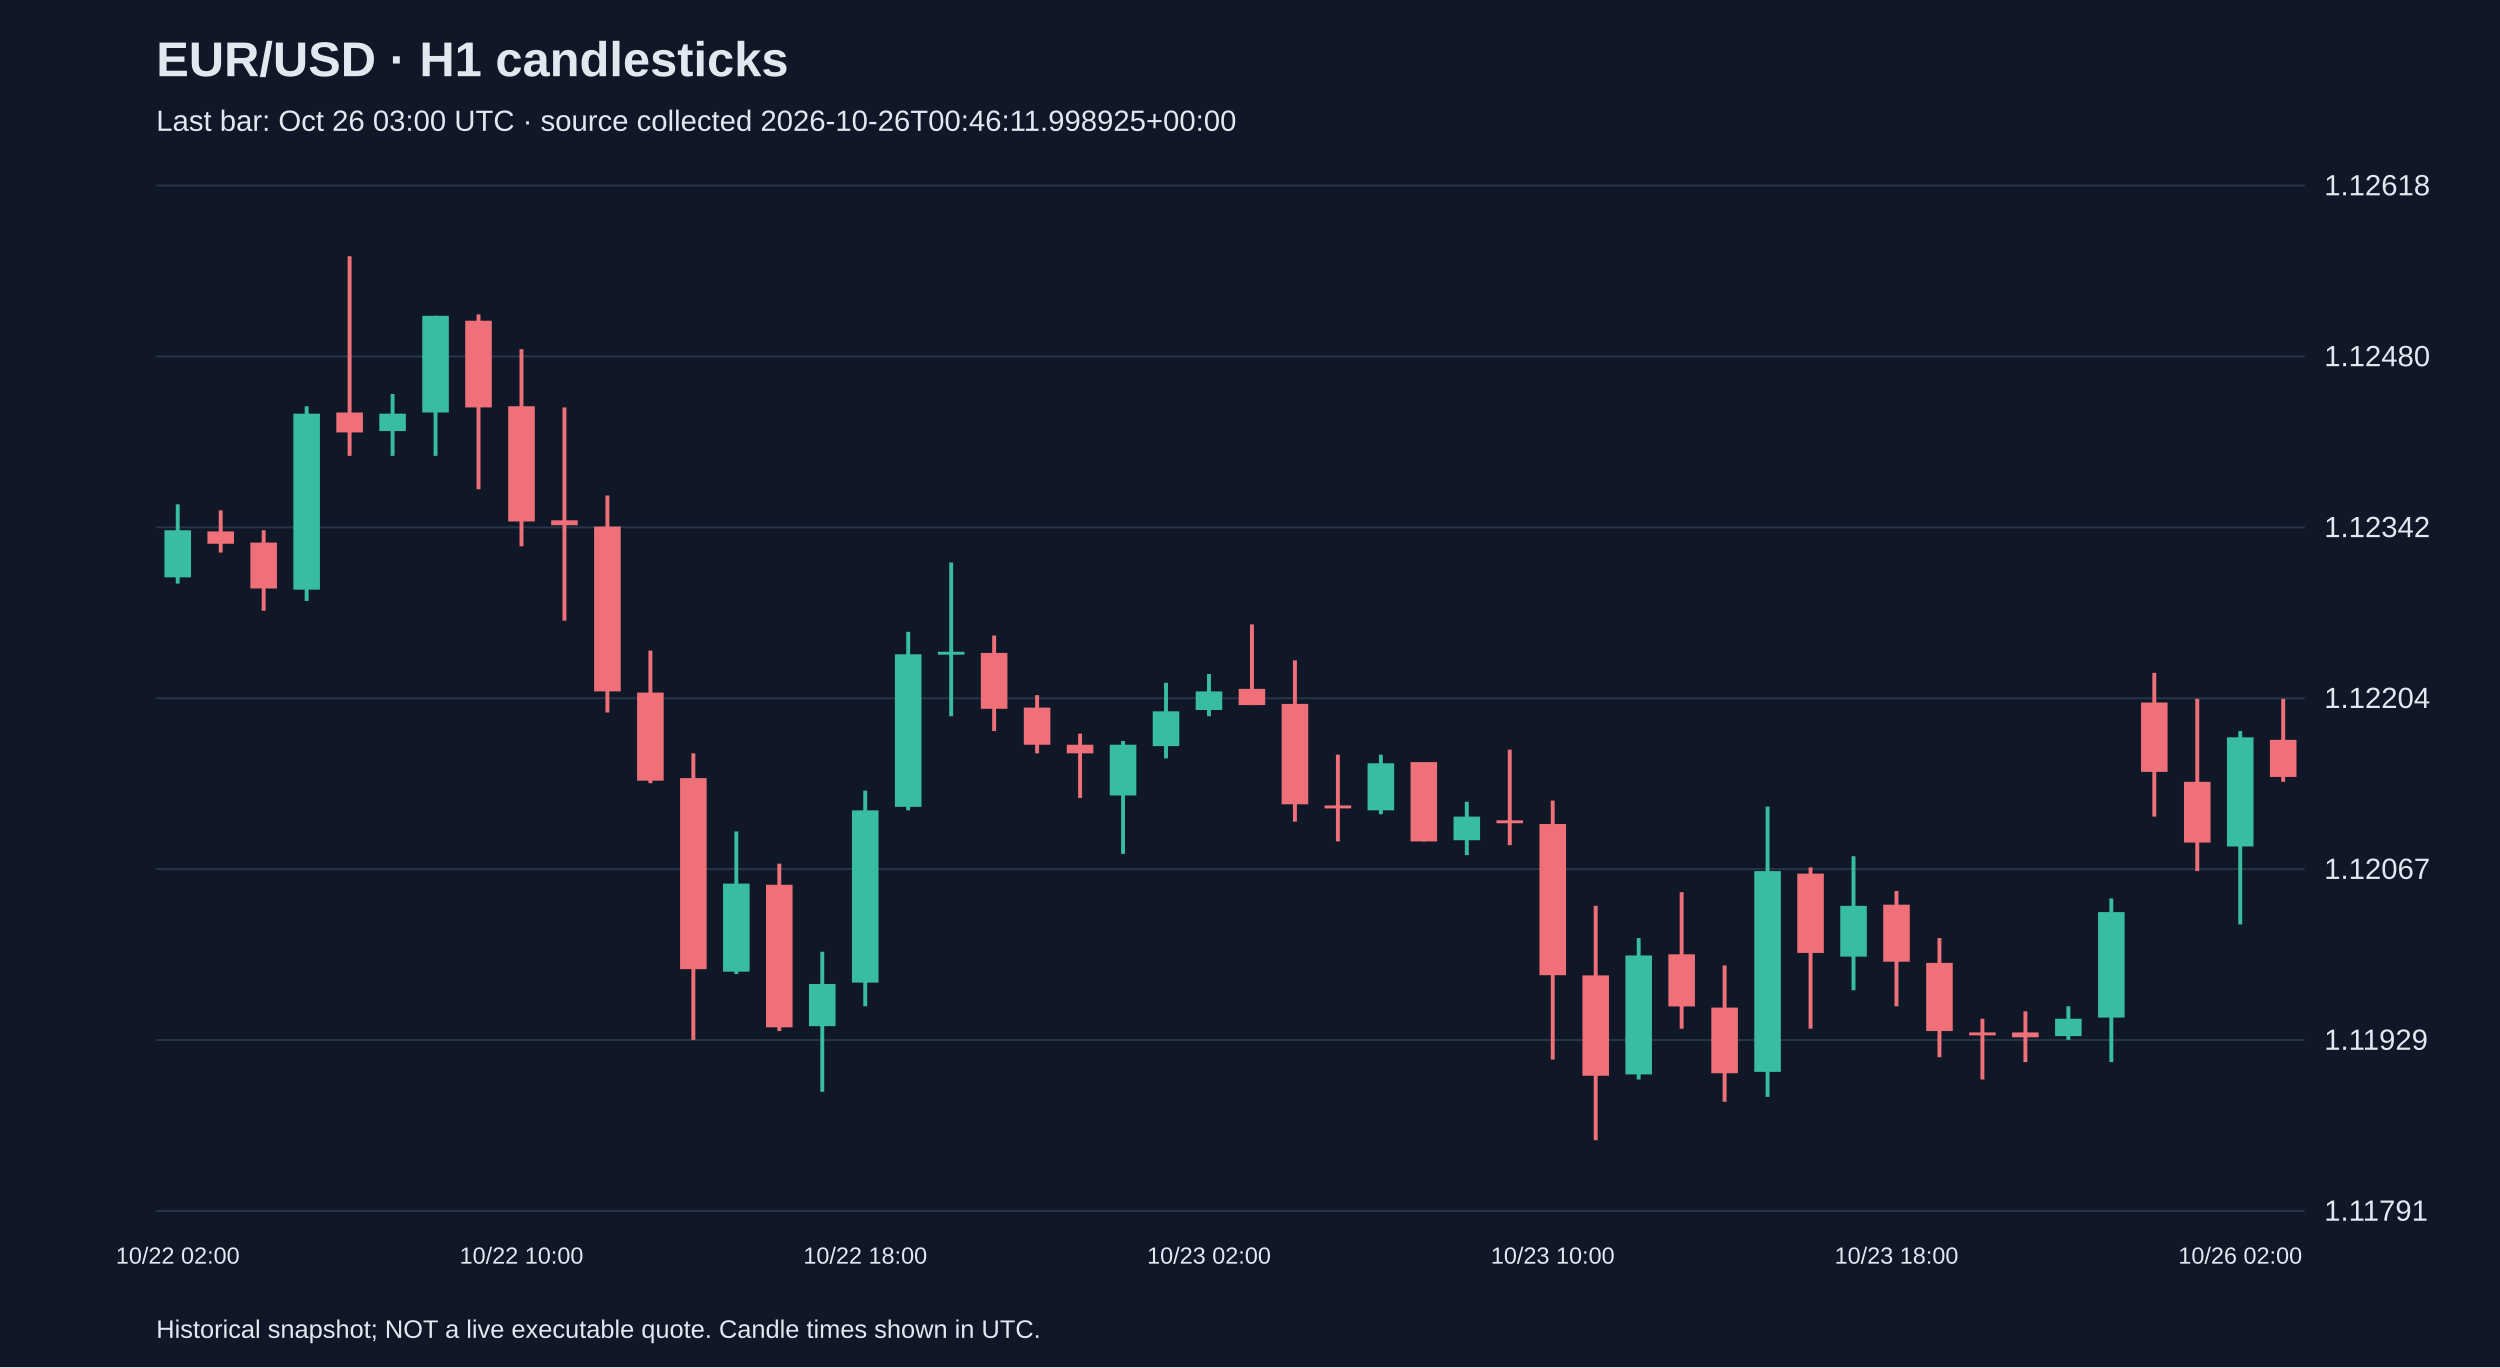
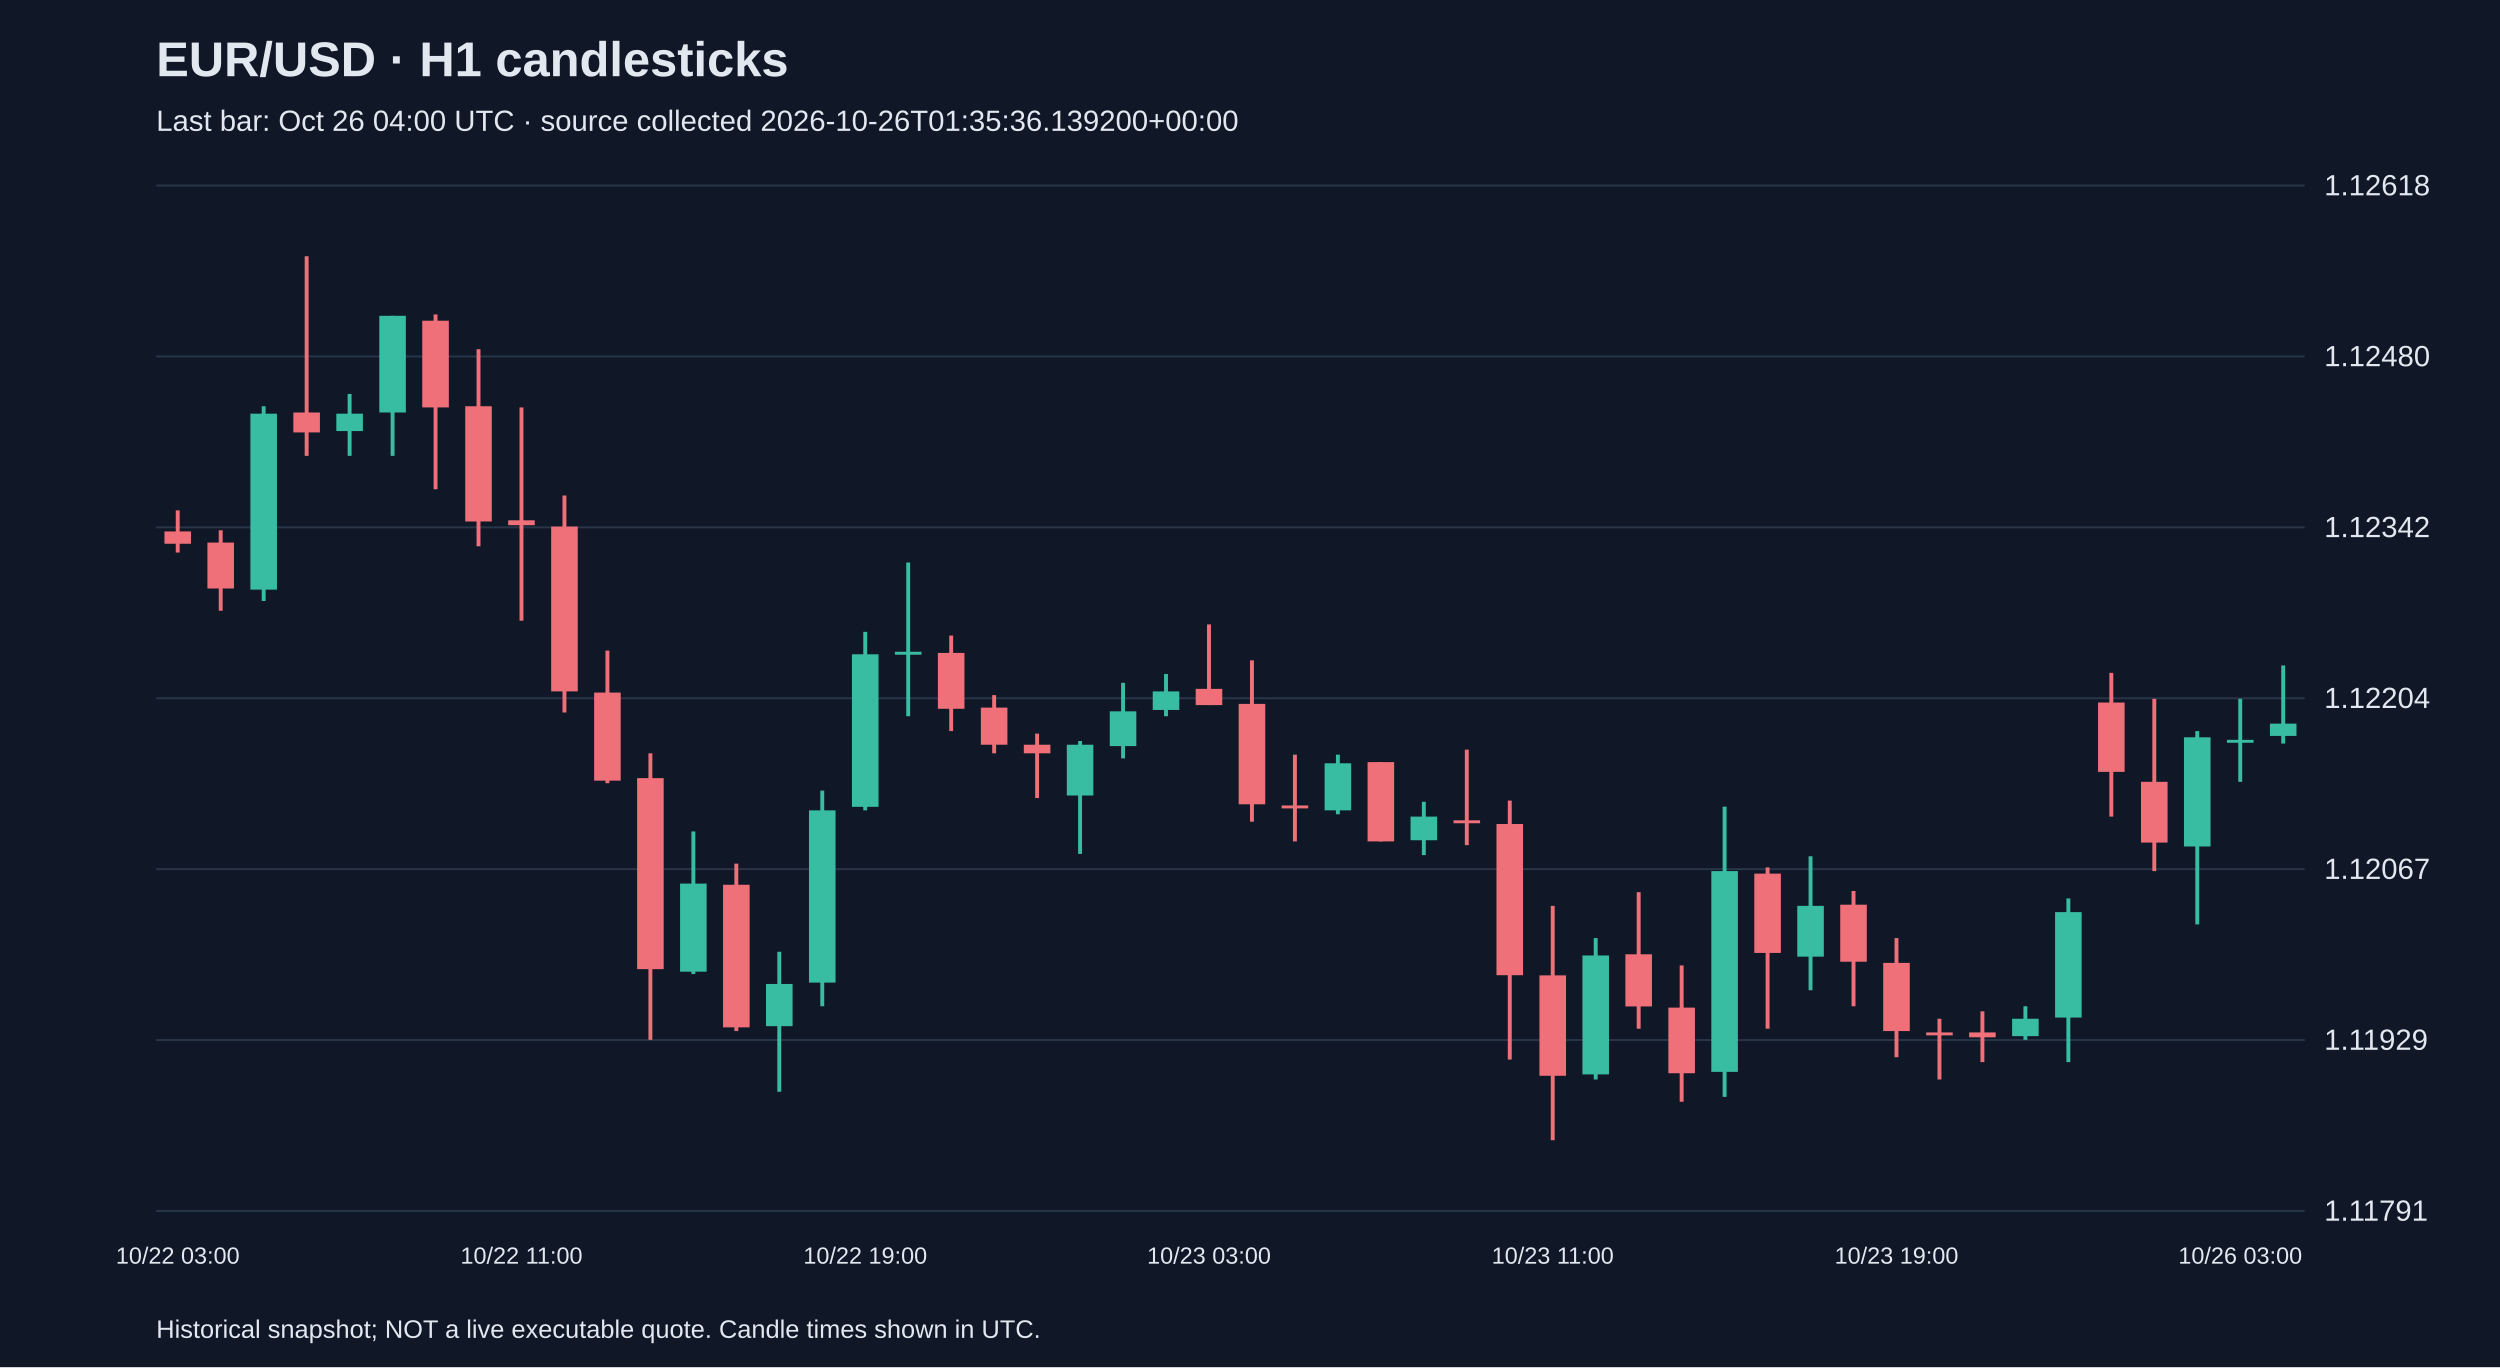
<svg xmlns="http://www.w3.org/2000/svg" viewBox="0 0 1280 700">
  <rect width="100%" height="100%" fill="#101827" />
  <style>text{font-family:Arial,sans-serif;fill:#e2e8f0}</style>
  <text x="80" y="39" font-size="25" font-weight="bold">EUR/USD · H1 candlesticks</text>
-   <text x="80" y="67" font-size="15" fill="#a6b1c5">Last bar: Oct 26 03:00 UTC · source collected 2026-10-26T00:46:11.998925+00:00</text>
+   <text x="80" y="67" font-size="15" fill="#a6b1c5">Last bar: Oct 26 04:00 UTC · source collected 2026-10-26T01:35:36.139200+00:00</text>
  <line x1="80" y1="620.0" x2="1180" y2="620.0" stroke="#283548" />
  <text x="1190" y="625.0" font-size="15">1.11791</text>
  <line x1="80" y1="532.5" x2="1180" y2="532.5" stroke="#283548" />
  <text x="1190" y="537.5" font-size="15">1.11929</text>
  <line x1="80" y1="445.0" x2="1180" y2="445.0" stroke="#283548" />
  <text x="1190" y="450.0" font-size="15">1.12067</text>
  <line x1="80" y1="357.5" x2="1180" y2="357.5" stroke="#283548" />
  <text x="1190" y="362.5" font-size="15">1.12204</text>
  <line x1="80" y1="270.0" x2="1180" y2="270.0" stroke="#283548" />
  <text x="1190" y="275.0" font-size="15">1.12342</text>
  <line x1="80" y1="182.5" x2="1180" y2="182.5" stroke="#283548" />
  <text x="1190" y="187.5" font-size="15">1.12480</text>
  <line x1="80" y1="95.0" x2="1180" y2="95.0" stroke="#283548" />
  <text x="1190" y="100.0" font-size="15">1.12618</text>
-   <line x1="91.0" y1="258.2" x2="91.0" y2="298.8" stroke="#38bca2" stroke-width="2" />
-   <rect x="84.2" y="271.5" width="13.6" height="24.1" fill="#38bca2" />
-   <text x="91.0" y="647" text-anchor="middle" font-size="12">10/22 02:00</text>
-   <line x1="113.0" y1="261.3" x2="113.0" y2="282.9" stroke="#f07079" stroke-width="2" />
-   <rect x="106.2" y="272.1" width="13.6" height="6.3" fill="#f07079" />
-   <line x1="135.0" y1="271.5" x2="135.0" y2="312.7" stroke="#f07079" stroke-width="2" />
-   <rect x="128.2" y="277.8" width="13.6" height="23.5" fill="#f07079" />
-   <line x1="157.0" y1="208.0" x2="157.0" y2="307.7" stroke="#38bca2" stroke-width="2" />
-   <rect x="150.2" y="211.8" width="13.6" height="90.1" fill="#38bca2" />
-   <line x1="179.0" y1="131.2" x2="179.0" y2="233.4" stroke="#f07079" stroke-width="2" />
-   <rect x="172.2" y="211.2" width="13.6" height="10.2" fill="#f07079" />
-   <line x1="201.0" y1="201.7" x2="201.0" y2="233.4" stroke="#38bca2" stroke-width="2" />
-   <rect x="194.2" y="211.8" width="13.6" height="8.9" fill="#38bca2" />
-   <line x1="223.0" y1="161.7" x2="223.0" y2="233.4" stroke="#38bca2" stroke-width="2" />
-   <rect x="216.2" y="161.7" width="13.6" height="49.5" fill="#38bca2" />
-   <line x1="245.0" y1="161.0" x2="245.0" y2="250.5" stroke="#f07079" stroke-width="2" />
-   <rect x="238.2" y="164.2" width="13.6" height="44.4" fill="#f07079" />
-   <line x1="267.0" y1="178.8" x2="267.0" y2="279.7" stroke="#f07079" stroke-width="2" />
-   <rect x="260.2" y="208.0" width="13.6" height="59.0" fill="#f07079" />
-   <text x="267.0" y="647" text-anchor="middle" font-size="12">10/22 10:00</text>
-   <line x1="289.0" y1="208.6" x2="289.0" y2="317.8" stroke="#f07079" stroke-width="2" />
-   <rect x="282.2" y="266.4" width="13.6" height="2.5" fill="#f07079" />
-   <line x1="311.0" y1="253.7" x2="311.0" y2="364.8" stroke="#f07079" stroke-width="2" />
-   <rect x="304.2" y="269.6" width="13.6" height="84.4" fill="#f07079" />
-   <line x1="333.0" y1="333.1" x2="333.0" y2="401.0" stroke="#f07079" stroke-width="2" />
-   <rect x="326.2" y="354.6" width="13.6" height="45.1" fill="#f07079" />
-   <line x1="355.0" y1="385.7" x2="355.0" y2="532.4" stroke="#f07079" stroke-width="2" />
-   <rect x="348.2" y="398.4" width="13.6" height="97.8" fill="#f07079" />
-   <line x1="377.0" y1="425.7" x2="377.0" y2="498.7" stroke="#38bca2" stroke-width="2" />
-   <rect x="370.2" y="452.4" width="13.6" height="45.1" fill="#38bca2" />
-   <line x1="399.0" y1="442.2" x2="399.0" y2="527.9" stroke="#f07079" stroke-width="2" />
-   <rect x="392.2" y="453.0" width="13.6" height="73.0" fill="#f07079" />
-   <line x1="421.0" y1="487.3" x2="421.0" y2="559.0" stroke="#38bca2" stroke-width="2" />
-   <rect x="414.2" y="503.8" width="13.6" height="21.6" fill="#38bca2" />
-   <line x1="443.0" y1="404.8" x2="443.0" y2="515.2" stroke="#38bca2" stroke-width="2" />
-   <rect x="436.2" y="414.9" width="13.6" height="88.2" fill="#38bca2" />
-   <text x="443.0" y="647" text-anchor="middle" font-size="12">10/22 18:00</text>
-   <line x1="465.0" y1="323.5" x2="465.0" y2="414.9" stroke="#38bca2" stroke-width="2" />
-   <rect x="458.2" y="335.0" width="13.6" height="78.1" fill="#38bca2" />
-   <line x1="487.0" y1="288.0" x2="487.0" y2="366.7" stroke="#38bca2" stroke-width="2" />
-   <rect x="480.2" y="333.7" width="13.6" height="1.5" fill="#38bca2" />
-   <line x1="509.0" y1="325.4" x2="509.0" y2="374.3" stroke="#f07079" stroke-width="2" />
-   <rect x="502.2" y="334.3" width="13.6" height="28.6" fill="#f07079" />
-   <line x1="531.0" y1="355.9" x2="531.0" y2="385.7" stroke="#f07079" stroke-width="2" />
-   <rect x="524.2" y="362.3" width="13.6" height="19.0" fill="#f07079" />
-   <line x1="553.0" y1="375.6" x2="553.0" y2="408.6" stroke="#f07079" stroke-width="2" />
-   <rect x="546.2" y="381.3" width="13.6" height="4.4" fill="#f07079" />
-   <line x1="575.0" y1="379.4" x2="575.0" y2="437.2" stroke="#38bca2" stroke-width="2" />
-   <rect x="568.2" y="381.3" width="13.6" height="26.0" fill="#38bca2" />
-   <line x1="597.0" y1="349.6" x2="597.0" y2="388.3" stroke="#38bca2" stroke-width="2" />
-   <rect x="590.2" y="364.2" width="13.6" height="17.8" fill="#38bca2" />
-   <line x1="619.0" y1="345.1" x2="619.0" y2="366.7" stroke="#38bca2" stroke-width="2" />
-   <rect x="612.2" y="354.0" width="13.6" height="9.5" fill="#38bca2" />
-   <text x="619.0" y="647" text-anchor="middle" font-size="12">10/23 02:00</text>
-   <line x1="641.0" y1="319.7" x2="641.0" y2="361.0" stroke="#f07079" stroke-width="2" />
-   <rect x="634.2" y="352.7" width="13.6" height="8.3" fill="#f07079" />
-   <line x1="663.0" y1="338.1" x2="663.0" y2="420.7" stroke="#f07079" stroke-width="2" />
-   <rect x="656.2" y="360.4" width="13.6" height="51.4" fill="#f07079" />
-   <line x1="685.0" y1="386.4" x2="685.0" y2="430.8" stroke="#f07079" stroke-width="2" />
-   <rect x="678.2" y="412.4" width="13.6" height="1.5" fill="#f07079" />
-   <line x1="707.0" y1="386.4" x2="707.0" y2="416.9" stroke="#38bca2" stroke-width="2" />
-   <rect x="700.2" y="390.8" width="13.6" height="24.1" fill="#38bca2" />
-   <line x1="729.0" y1="390.2" x2="729.0" y2="430.8" stroke="#f07079" stroke-width="2" />
-   <rect x="722.2" y="390.2" width="13.6" height="40.6" fill="#f07079" />
-   <line x1="751.0" y1="410.5" x2="751.0" y2="437.8" stroke="#38bca2" stroke-width="2" />
-   <rect x="744.2" y="418.1" width="13.6" height="12.1" fill="#38bca2" />
-   <line x1="773.0" y1="383.8" x2="773.0" y2="432.7" stroke="#f07079" stroke-width="2" />
-   <rect x="766.2" y="420.0" width="13.6" height="1.5" fill="#f07079" />
-   <line x1="795.0" y1="409.9" x2="795.0" y2="542.5" stroke="#f07079" stroke-width="2" />
-   <rect x="788.2" y="421.9" width="13.6" height="77.4" fill="#f07079" />
-   <text x="795.0" y="647" text-anchor="middle" font-size="12">10/23 10:00</text>
-   <line x1="817.0" y1="463.8" x2="817.0" y2="583.8" stroke="#f07079" stroke-width="2" />
-   <rect x="810.2" y="499.4" width="13.6" height="51.4" fill="#f07079" />
-   <line x1="839.0" y1="480.3" x2="839.0" y2="552.7" stroke="#38bca2" stroke-width="2" />
-   <rect x="832.2" y="489.2" width="13.6" height="60.9" fill="#38bca2" />
-   <line x1="861.0" y1="456.8" x2="861.0" y2="526.7" stroke="#f07079" stroke-width="2" />
-   <rect x="854.2" y="488.6" width="13.6" height="26.7" fill="#f07079" />
-   <line x1="883.0" y1="494.3" x2="883.0" y2="564.1" stroke="#f07079" stroke-width="2" />
-   <rect x="876.2" y="515.9" width="13.6" height="33.6" fill="#f07079" />
-   <line x1="905.0" y1="413.0" x2="905.0" y2="561.6" stroke="#38bca2" stroke-width="2" />
-   <rect x="898.2" y="446.0" width="13.6" height="102.8" fill="#38bca2" />
-   <line x1="927.0" y1="444.1" x2="927.0" y2="526.7" stroke="#f07079" stroke-width="2" />
-   <rect x="920.2" y="447.3" width="13.6" height="40.6" fill="#f07079" />
-   <line x1="949.0" y1="438.4" x2="949.0" y2="507.0" stroke="#38bca2" stroke-width="2" />
-   <rect x="942.2" y="463.8" width="13.6" height="26.0" fill="#38bca2" />
-   <line x1="971.0" y1="456.2" x2="971.0" y2="515.2" stroke="#f07079" stroke-width="2" />
-   <rect x="964.2" y="463.2" width="13.6" height="29.2" fill="#f07079" />
-   <text x="971.0" y="647" text-anchor="middle" font-size="12">10/23 18:00</text>
-   <line x1="993.0" y1="480.3" x2="993.0" y2="541.3" stroke="#f07079" stroke-width="2" />
-   <rect x="986.2" y="493.0" width="13.6" height="34.9" fill="#f07079" />
-   <line x1="1015.0" y1="521.6" x2="1015.0" y2="552.7" stroke="#f07079" stroke-width="2" />
-   <rect x="1008.2" y="528.6" width="13.6" height="1.5" fill="#f07079" />
-   <line x1="1037.0" y1="517.8" x2="1037.0" y2="543.8" stroke="#f07079" stroke-width="2" />
-   <rect x="1030.2" y="528.6" width="13.6" height="2.5" fill="#f07079" />
-   <line x1="1059.0" y1="515.2" x2="1059.0" y2="532.4" stroke="#38bca2" stroke-width="2" />
-   <rect x="1052.2" y="521.6" width="13.6" height="8.9" fill="#38bca2" />
-   <line x1="1081.0" y1="460.0" x2="1081.0" y2="543.8" stroke="#38bca2" stroke-width="2" />
-   <rect x="1074.2" y="467.0" width="13.6" height="54.0" fill="#38bca2" />
-   <line x1="1103.0" y1="344.5" x2="1103.0" y2="418.1" stroke="#f07079" stroke-width="2" />
-   <rect x="1096.2" y="359.7" width="13.6" height="35.5" fill="#f07079" />
-   <line x1="1125.0" y1="357.8" x2="1125.0" y2="446.0" stroke="#f07079" stroke-width="2" />
-   <rect x="1118.2" y="400.3" width="13.6" height="31.1" fill="#f07079" />
-   <line x1="1147.0" y1="374.3" x2="1147.0" y2="473.3" stroke="#38bca2" stroke-width="2" />
-   <rect x="1140.2" y="377.5" width="13.6" height="55.9" fill="#38bca2" />
-   <text x="1147.0" y="647" text-anchor="middle" font-size="12">10/26 02:00</text>
-   <line x1="1169.0" y1="357.8" x2="1169.0" y2="400.3" stroke="#f07079" stroke-width="2" />
-   <rect x="1162.2" y="378.8" width="13.6" height="19.0" fill="#f07079" />
+   <line x1="91.0" y1="261.3" x2="91.0" y2="282.9" stroke="#f07079" stroke-width="2" />
+   <rect x="84.2" y="272.1" width="13.6" height="6.3" fill="#f07079" />
+   <text x="91.0" y="647" text-anchor="middle" font-size="12">10/22 03:00</text>
+   <line x1="113.0" y1="271.5" x2="113.0" y2="312.7" stroke="#f07079" stroke-width="2" />
+   <rect x="106.2" y="277.8" width="13.6" height="23.5" fill="#f07079" />
+   <line x1="135.0" y1="208.0" x2="135.0" y2="307.7" stroke="#38bca2" stroke-width="2" />
+   <rect x="128.2" y="211.8" width="13.6" height="90.1" fill="#38bca2" />
+   <line x1="157.0" y1="131.2" x2="157.0" y2="233.4" stroke="#f07079" stroke-width="2" />
+   <rect x="150.2" y="211.2" width="13.6" height="10.2" fill="#f07079" />
+   <line x1="179.0" y1="201.7" x2="179.0" y2="233.4" stroke="#38bca2" stroke-width="2" />
+   <rect x="172.2" y="211.8" width="13.6" height="8.9" fill="#38bca2" />
+   <line x1="201.0" y1="161.7" x2="201.0" y2="233.4" stroke="#38bca2" stroke-width="2" />
+   <rect x="194.2" y="161.7" width="13.6" height="49.5" fill="#38bca2" />
+   <line x1="223.0" y1="161.0" x2="223.0" y2="250.5" stroke="#f07079" stroke-width="2" />
+   <rect x="216.2" y="164.2" width="13.6" height="44.4" fill="#f07079" />
+   <line x1="245.0" y1="178.8" x2="245.0" y2="279.7" stroke="#f07079" stroke-width="2" />
+   <rect x="238.2" y="208.0" width="13.6" height="59.0" fill="#f07079" />
+   <line x1="267.0" y1="208.6" x2="267.0" y2="317.8" stroke="#f07079" stroke-width="2" />
+   <rect x="260.2" y="266.4" width="13.6" height="2.5" fill="#f07079" />
+   <text x="267.0" y="647" text-anchor="middle" font-size="12">10/22 11:00</text>
+   <line x1="289.0" y1="253.7" x2="289.0" y2="364.8" stroke="#f07079" stroke-width="2" />
+   <rect x="282.2" y="269.6" width="13.6" height="84.4" fill="#f07079" />
+   <line x1="311.0" y1="333.1" x2="311.0" y2="401.0" stroke="#f07079" stroke-width="2" />
+   <rect x="304.2" y="354.6" width="13.6" height="45.1" fill="#f07079" />
+   <line x1="333.0" y1="385.7" x2="333.0" y2="532.4" stroke="#f07079" stroke-width="2" />
+   <rect x="326.2" y="398.4" width="13.6" height="97.8" fill="#f07079" />
+   <line x1="355.0" y1="425.7" x2="355.0" y2="498.7" stroke="#38bca2" stroke-width="2" />
+   <rect x="348.2" y="452.4" width="13.6" height="45.1" fill="#38bca2" />
+   <line x1="377.0" y1="442.2" x2="377.0" y2="527.9" stroke="#f07079" stroke-width="2" />
+   <rect x="370.2" y="453.0" width="13.6" height="73.0" fill="#f07079" />
+   <line x1="399.0" y1="487.3" x2="399.0" y2="559.0" stroke="#38bca2" stroke-width="2" />
+   <rect x="392.2" y="503.8" width="13.6" height="21.6" fill="#38bca2" />
+   <line x1="421.0" y1="404.8" x2="421.0" y2="515.2" stroke="#38bca2" stroke-width="2" />
+   <rect x="414.2" y="414.9" width="13.6" height="88.2" fill="#38bca2" />
+   <line x1="443.0" y1="323.5" x2="443.0" y2="414.9" stroke="#38bca2" stroke-width="2" />
+   <rect x="436.2" y="335.0" width="13.6" height="78.1" fill="#38bca2" />
+   <text x="443.0" y="647" text-anchor="middle" font-size="12">10/22 19:00</text>
+   <line x1="465.0" y1="288.0" x2="465.0" y2="366.7" stroke="#38bca2" stroke-width="2" />
+   <rect x="458.2" y="333.7" width="13.6" height="1.5" fill="#38bca2" />
+   <line x1="487.0" y1="325.4" x2="487.0" y2="374.3" stroke="#f07079" stroke-width="2" />
+   <rect x="480.2" y="334.3" width="13.6" height="28.6" fill="#f07079" />
+   <line x1="509.0" y1="355.9" x2="509.0" y2="385.7" stroke="#f07079" stroke-width="2" />
+   <rect x="502.2" y="362.3" width="13.6" height="19.0" fill="#f07079" />
+   <line x1="531.0" y1="375.6" x2="531.0" y2="408.6" stroke="#f07079" stroke-width="2" />
+   <rect x="524.2" y="381.3" width="13.6" height="4.4" fill="#f07079" />
+   <line x1="553.0" y1="379.4" x2="553.0" y2="437.2" stroke="#38bca2" stroke-width="2" />
+   <rect x="546.2" y="381.3" width="13.6" height="26.0" fill="#38bca2" />
+   <line x1="575.0" y1="349.6" x2="575.0" y2="388.3" stroke="#38bca2" stroke-width="2" />
+   <rect x="568.2" y="364.2" width="13.6" height="17.8" fill="#38bca2" />
+   <line x1="597.0" y1="345.1" x2="597.0" y2="366.7" stroke="#38bca2" stroke-width="2" />
+   <rect x="590.2" y="354.0" width="13.6" height="9.5" fill="#38bca2" />
+   <line x1="619.0" y1="319.7" x2="619.0" y2="361.0" stroke="#f07079" stroke-width="2" />
+   <rect x="612.2" y="352.7" width="13.6" height="8.3" fill="#f07079" />
+   <text x="619.0" y="647" text-anchor="middle" font-size="12">10/23 03:00</text>
+   <line x1="641.0" y1="338.1" x2="641.0" y2="420.7" stroke="#f07079" stroke-width="2" />
+   <rect x="634.2" y="360.4" width="13.6" height="51.4" fill="#f07079" />
+   <line x1="663.0" y1="386.4" x2="663.0" y2="430.8" stroke="#f07079" stroke-width="2" />
+   <rect x="656.2" y="412.4" width="13.6" height="1.5" fill="#f07079" />
+   <line x1="685.0" y1="386.4" x2="685.0" y2="416.9" stroke="#38bca2" stroke-width="2" />
+   <rect x="678.2" y="390.8" width="13.6" height="24.1" fill="#38bca2" />
+   <line x1="707.0" y1="390.2" x2="707.0" y2="430.8" stroke="#f07079" stroke-width="2" />
+   <rect x="700.2" y="390.2" width="13.6" height="40.6" fill="#f07079" />
+   <line x1="729.0" y1="410.5" x2="729.0" y2="437.8" stroke="#38bca2" stroke-width="2" />
+   <rect x="722.2" y="418.1" width="13.6" height="12.1" fill="#38bca2" />
+   <line x1="751.0" y1="383.8" x2="751.0" y2="432.7" stroke="#f07079" stroke-width="2" />
+   <rect x="744.2" y="420.0" width="13.6" height="1.5" fill="#f07079" />
+   <line x1="773.0" y1="409.9" x2="773.0" y2="542.5" stroke="#f07079" stroke-width="2" />
+   <rect x="766.2" y="421.9" width="13.6" height="77.4" fill="#f07079" />
+   <line x1="795.0" y1="463.8" x2="795.0" y2="583.8" stroke="#f07079" stroke-width="2" />
+   <rect x="788.2" y="499.4" width="13.6" height="51.4" fill="#f07079" />
+   <text x="795.0" y="647" text-anchor="middle" font-size="12">10/23 11:00</text>
+   <line x1="817.0" y1="480.3" x2="817.0" y2="552.7" stroke="#38bca2" stroke-width="2" />
+   <rect x="810.2" y="489.2" width="13.6" height="60.9" fill="#38bca2" />
+   <line x1="839.0" y1="456.8" x2="839.0" y2="526.7" stroke="#f07079" stroke-width="2" />
+   <rect x="832.2" y="488.6" width="13.6" height="26.7" fill="#f07079" />
+   <line x1="861.0" y1="494.3" x2="861.0" y2="564.1" stroke="#f07079" stroke-width="2" />
+   <rect x="854.2" y="515.9" width="13.6" height="33.6" fill="#f07079" />
+   <line x1="883.0" y1="413.0" x2="883.0" y2="561.6" stroke="#38bca2" stroke-width="2" />
+   <rect x="876.2" y="446.0" width="13.6" height="102.8" fill="#38bca2" />
+   <line x1="905.0" y1="444.1" x2="905.0" y2="526.7" stroke="#f07079" stroke-width="2" />
+   <rect x="898.2" y="447.3" width="13.6" height="40.6" fill="#f07079" />
+   <line x1="927.0" y1="438.4" x2="927.0" y2="507.0" stroke="#38bca2" stroke-width="2" />
+   <rect x="920.2" y="463.8" width="13.6" height="26.0" fill="#38bca2" />
+   <line x1="949.0" y1="456.2" x2="949.0" y2="515.2" stroke="#f07079" stroke-width="2" />
+   <rect x="942.2" y="463.2" width="13.6" height="29.2" fill="#f07079" />
+   <line x1="971.0" y1="480.3" x2="971.0" y2="541.3" stroke="#f07079" stroke-width="2" />
+   <rect x="964.2" y="493.0" width="13.6" height="34.9" fill="#f07079" />
+   <text x="971.0" y="647" text-anchor="middle" font-size="12">10/23 19:00</text>
+   <line x1="993.0" y1="521.6" x2="993.0" y2="552.7" stroke="#f07079" stroke-width="2" />
+   <rect x="986.2" y="528.6" width="13.6" height="1.5" fill="#f07079" />
+   <line x1="1015.0" y1="517.8" x2="1015.0" y2="543.8" stroke="#f07079" stroke-width="2" />
+   <rect x="1008.2" y="528.6" width="13.6" height="2.5" fill="#f07079" />
+   <line x1="1037.0" y1="515.2" x2="1037.0" y2="532.4" stroke="#38bca2" stroke-width="2" />
+   <rect x="1030.2" y="521.6" width="13.6" height="8.9" fill="#38bca2" />
+   <line x1="1059.0" y1="460.0" x2="1059.0" y2="543.8" stroke="#38bca2" stroke-width="2" />
+   <rect x="1052.2" y="467.0" width="13.6" height="54.0" fill="#38bca2" />
+   <line x1="1081.0" y1="344.5" x2="1081.0" y2="418.1" stroke="#f07079" stroke-width="2" />
+   <rect x="1074.2" y="359.7" width="13.6" height="35.5" fill="#f07079" />
+   <line x1="1103.0" y1="357.8" x2="1103.0" y2="446.0" stroke="#f07079" stroke-width="2" />
+   <rect x="1096.2" y="400.3" width="13.6" height="31.1" fill="#f07079" />
+   <line x1="1125.0" y1="374.3" x2="1125.0" y2="473.3" stroke="#38bca2" stroke-width="2" />
+   <rect x="1118.2" y="377.5" width="13.6" height="55.9" fill="#38bca2" />
+   <line x1="1147.0" y1="357.8" x2="1147.0" y2="400.3" stroke="#38bca2" stroke-width="2" />
+   <rect x="1140.2" y="378.8" width="13.6" height="1.5" fill="#38bca2" />
+   <text x="1147.0" y="647" text-anchor="middle" font-size="12">10/26 03:00</text>
+   <line x1="1169.0" y1="340.7" x2="1169.0" y2="380.7" stroke="#38bca2" stroke-width="2" />
+   <rect x="1162.2" y="370.5" width="13.6" height="6.3" fill="#38bca2" />
  <text x="80" y="685" font-size="13">Historical snapshot; NOT a live executable quote. Candle times shown in UTC.</text>
</svg>
